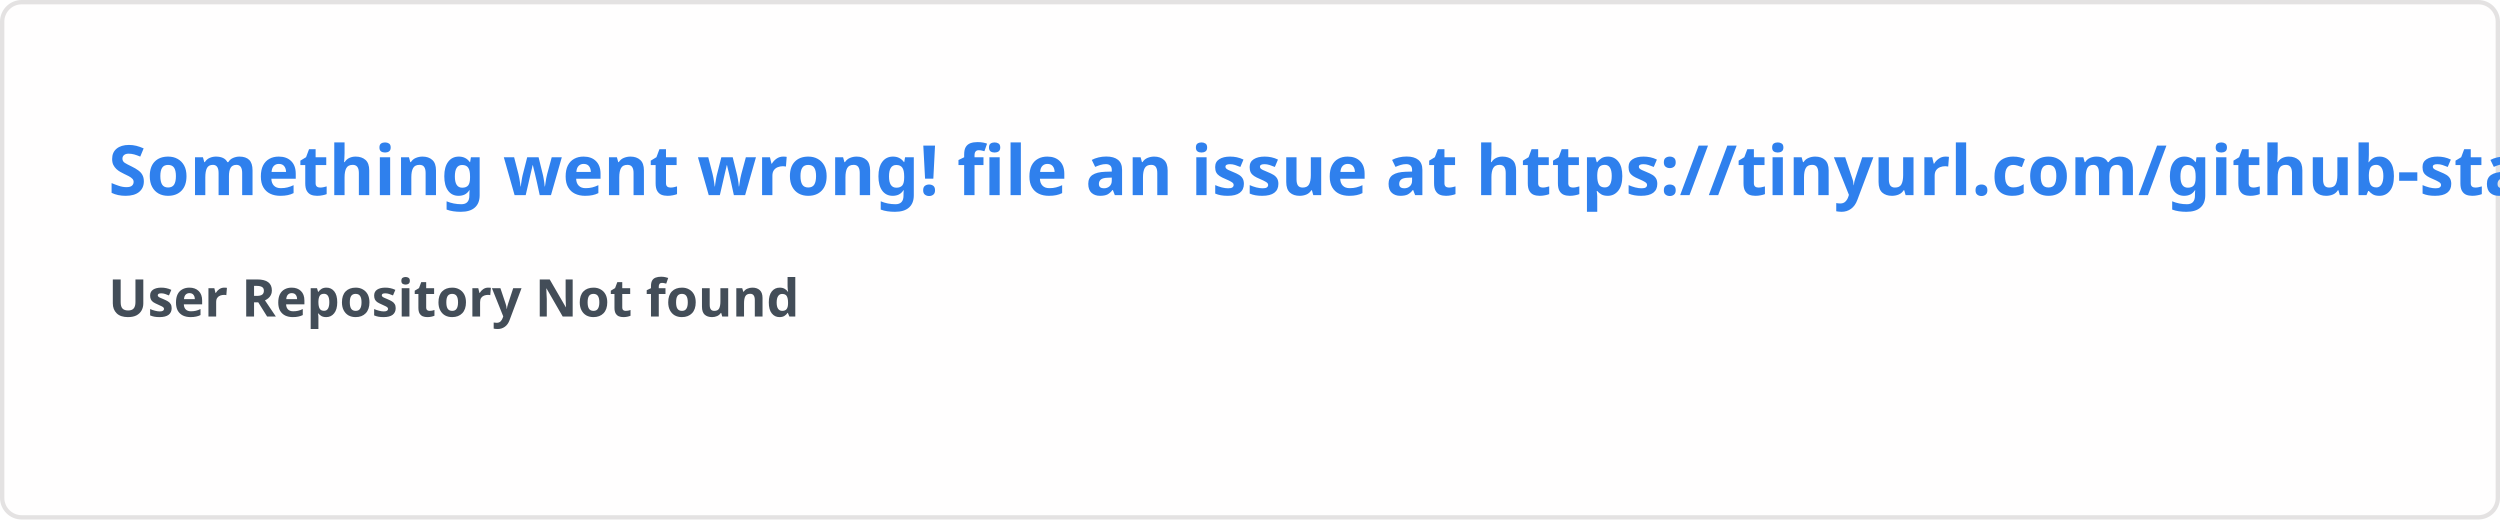
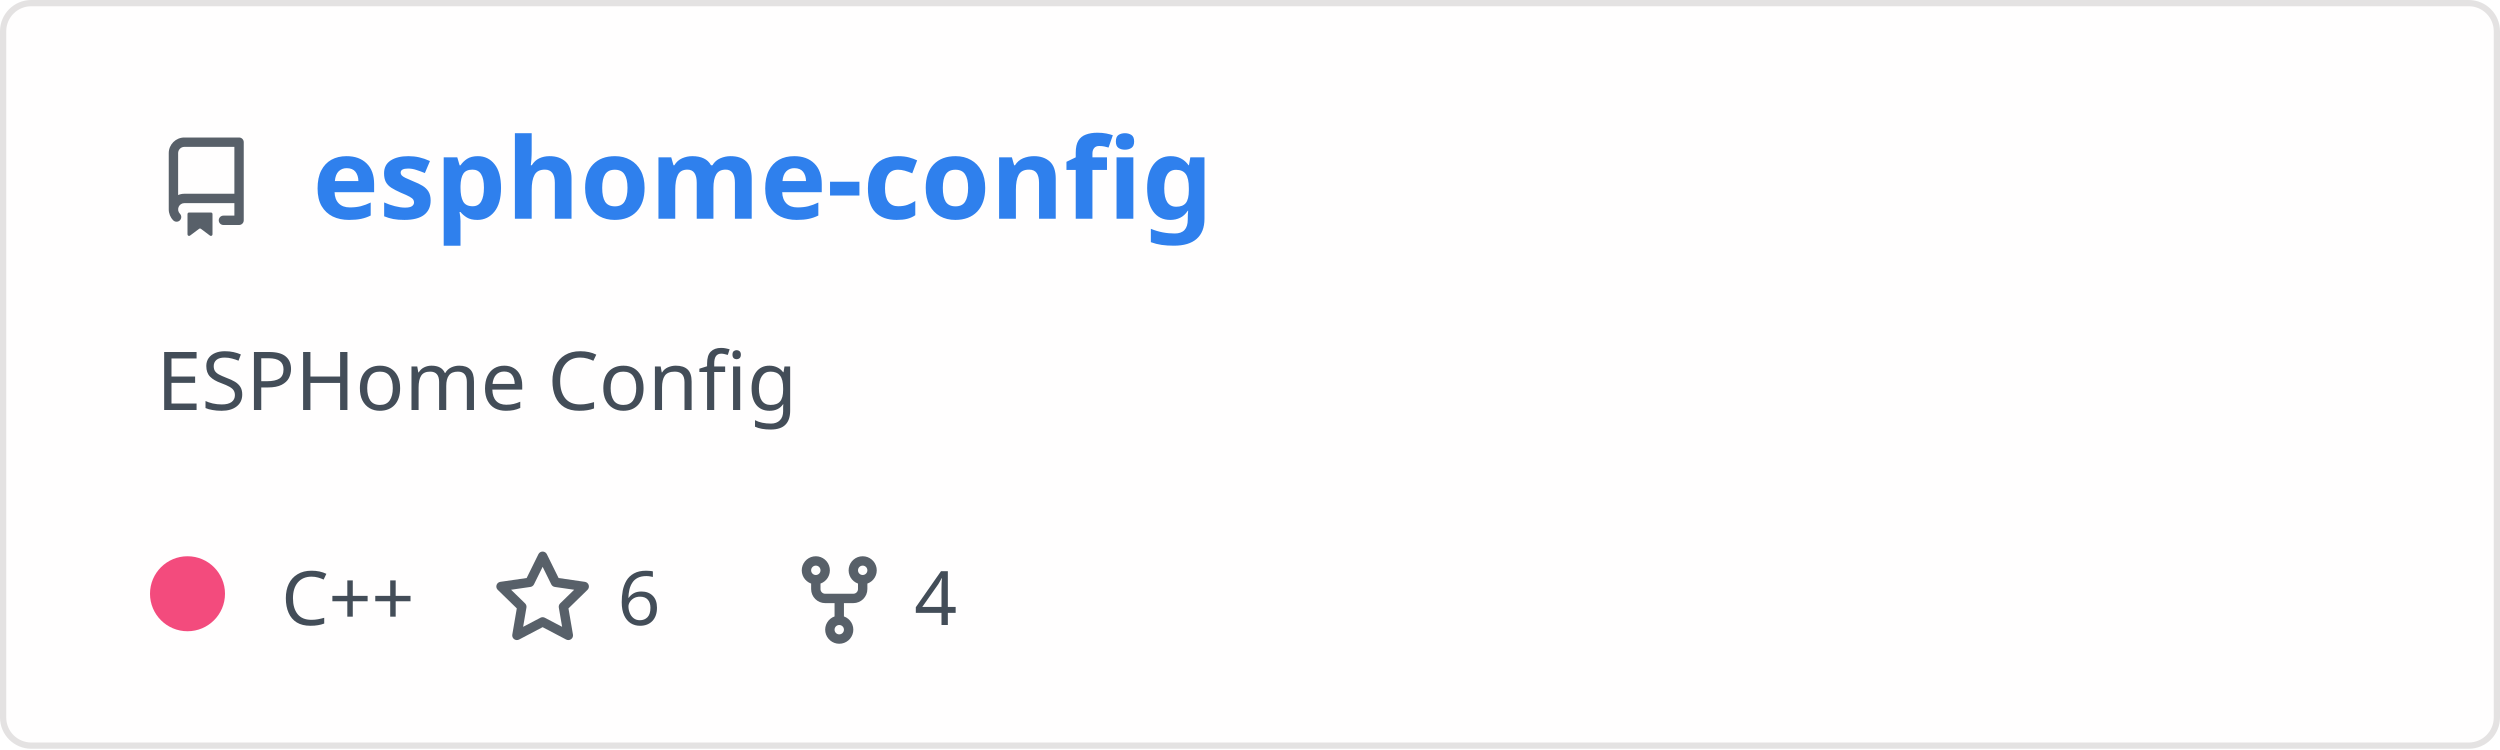
- <svg xmlns="http://www.w3.org/2000/svg" width="576.5" height="120" viewBox="0 0 576.5 120" fill="#fffefe">
+ <svg xmlns="http://www.w3.org/2000/svg" width="400" height="120" viewBox="0 0 400 120" fill="none" role="img" aria-labelledby="descId">
  <style>
-     .text { font: 600 16px 'Segoe UI', Ubuntu, Sans-Serif; fill: #2f80ed }
-     .small { font: 600 12px 'Segoe UI', Ubuntu, Sans-Serif; fill: #434d58 }
-     .gray { fill: #858585 }
-     </style>
-   <rect x="0.5" y="0.5" width="575.5" height="99%" rx="4.5" fill="#fffefe" stroke="#e4e2e2" />
-   <text x="25" y="45" class="text">Something went wrong! file an issue at https://tinyurl.com/github-stats</text>
-   <text data-testid="message" x="25" y="55" class="text small">
-     <tspan x="25" dy="18">User Repository Not found</tspan>
-     <tspan x="25" dy="18" class="gray" />
-   </text>
+           .header {
+             font: 600 18px 'Segoe UI', Ubuntu, Sans-Serif;
+             fill: #2f80ed;
+             animation: fadeInAnimation 0.8s ease-in-out forwards;
+           }
+           @supports(-moz-appearance: auto) {
+             /* Selector detects Firefox */
+             .header { font-size: 15.5px; }
+           }
+           
+     .description {
+       font: 400 13px 'Segoe UI', Ubuntu, Sans-Serif;fill: #434d58;
+       
+     }
+     .gray { font: 400 12px 'Segoe UI', Ubuntu, Sans-Serif; fill: #434d58 }
+     .badge { font: 600 11px 'Segoe UI', Ubuntu, Sans-Serif; }
+     .badge rect { opacity: 0.2 }
+ 
+     .stat { font: 400 12px 'Segoe UI', Ubuntu, Sans-Serif; fill: #434d58 }
+     .stagger {
+       opacity: 0;
+       animation: fadeInAnimation 0.3s ease-in-out forwards;
+     }
+     .not_bold { font-weight: 400 }
+     .bold { font-weight: 700 }
+     .icon {
+       fill: #586069;
+       display: block;
+     }
+   
+ 
+           
+       /* Animations */
+       @keyframes scaleInAnimation {
+         from {
+           transform: translate(-5px, 5px) scale(0);
+         }
+         to {
+           transform: translate(-5px, 5px) scale(1);
+         }
+       }
+       @keyframes fadeInAnimation {
+         from {
+           opacity: 0;
+         }
+         to {
+           opacity: 1;
+         }
+       }
+     
+           * { animation-duration: 0s !important; animation-delay: 0s !important; }
+         </style>
+   <rect data-testid="card-bg" x="0.5" y="0.5" rx="4.5" height="99%" stroke="#e4e2e2" width="399" fill="#fffefe" stroke-opacity="1" />
+   <g data-testid="card-title" transform="translate(25, 35)">
+     <g transform="translate(0, 0)">
+       <svg class="icon" x="0" y="-13" viewBox="0 0 16 16" version="1.1" width="16" height="16">
+         <path fill-rule="evenodd" d="M2 2.5A2.5 2.5 0 014.5 0h8.75a.75.75 0 01.75.75v12.5a.75.75 0 01-.75.75h-2.5a.75.75 0 110-1.5h1.75v-2h-8a1 1 0 00-.714 1.7.75.75 0 01-1.072 1.05A2.495 2.495 0 012 11.5v-9zm10.5-1V9h-8c-.356 0-.694.074-1 .208V2.5a1 1 0 011-1h8zM5 12.25v3.25a.25.25 0 00.4.2l1.45-1.087a.25.25 0 01.3 0L8.6 15.7a.25.25 0 00.4-.2v-3.25a.25.25 0 00-.25-.25h-3.5a.25.25 0 00-.25.25z" />
+       </svg>
+     </g>
+     <g transform="translate(25, 0)">
+       <text x="0" y="0" class="header" data-testid="header">esphome-config</text>
+     </g>
+   </g>
+   <g data-testid="main-card-body" transform="translate(0, 55)">
+     <text class="description" x="25" y="-5">
+       <tspan dy="1.2em" x="25">ESPHome Config</tspan>
+     </text>
+     <g transform="translate(30, 45)">
+       <g transform="translate(0, 0)">
+         <g data-testid="primary-lang">
+           <circle data-testid="lang-color" cx="0" cy="-5" r="6" fill="#f34b7d" />
+           <text data-testid="lang-name" class="gray" x="15">C++</text>
+         </g>
+       </g>
+       <g transform="translate(48.82, 0)">
+         <g transform="translate(0, 0)">
+           <svg class="icon" y="-12" viewBox="0 0 16 16" version="1.1" width="16" height="16">
+             <path fill-rule="evenodd" d="M8 .25a.75.75 0 01.673.418l1.882 3.815 4.21.612a.75.75 0 01.416 1.279l-3.046 2.97.719 4.192a.75.75 0 01-1.088.791L8 12.347l-3.766 1.98a.75.75 0 01-1.088-.79l.72-4.194L.818 6.374a.75.75 0 01.416-1.28l4.21-.611L7.327.668A.75.75 0 018 .25zm0 2.445L6.615 5.5a.75.75 0 01-.564.41l-3.097.45 2.24 2.184a.75.75 0 01.216.664l-.528 3.084 2.769-1.456a.75.75 0 01.698 0l2.77 1.456-.53-3.084a.75.75 0 01.216-.664l2.24-2.183-3.096-.45a.75.75 0 01-.564-.41L8 2.694v.001z" />
+           </svg>
+         </g>
+         <g transform="translate(20, 0)">
+           <text data-testid="stargazers" class="gray">6</text>
+         </g>
+       </g>
+       <g transform="translate(96.28, 0)">
+         <g transform="translate(0, 0)">
+           <svg class="icon" y="-12" viewBox="0 0 16 16" version="1.1" width="16" height="16">
+             <path fill-rule="evenodd" d="M5 3.25a.75.75 0 11-1.5 0 .75.75 0 011.5 0zm0 2.122a2.25 2.25 0 10-1.5 0v.878A2.25 2.25 0 005.75 8.5h1.5v2.128a2.251 2.251 0 101.5 0V8.5h1.5a2.25 2.25 0 002.25-2.25v-.878a2.25 2.25 0 10-1.5 0v.878a.75.75 0 01-.75.75h-4.5A.75.75 0 015 6.25v-.878zm3.75 7.378a.75.75 0 11-1.5 0 .75.75 0 011.5 0zm3-8.75a.75.75 0 100-1.5.75.75 0 000 1.5z" />
+           </svg>
+         </g>
+         <g transform="translate(20, 0)">
+           <text data-testid="forkcount" class="gray">4</text>
+         </g>
+       </g>
+     </g>
+     <svg x="0" y="0">
+       <g transform="translate(-3, 68)">
+       
+     </g>
+     </svg>
+   </g>
</svg>
